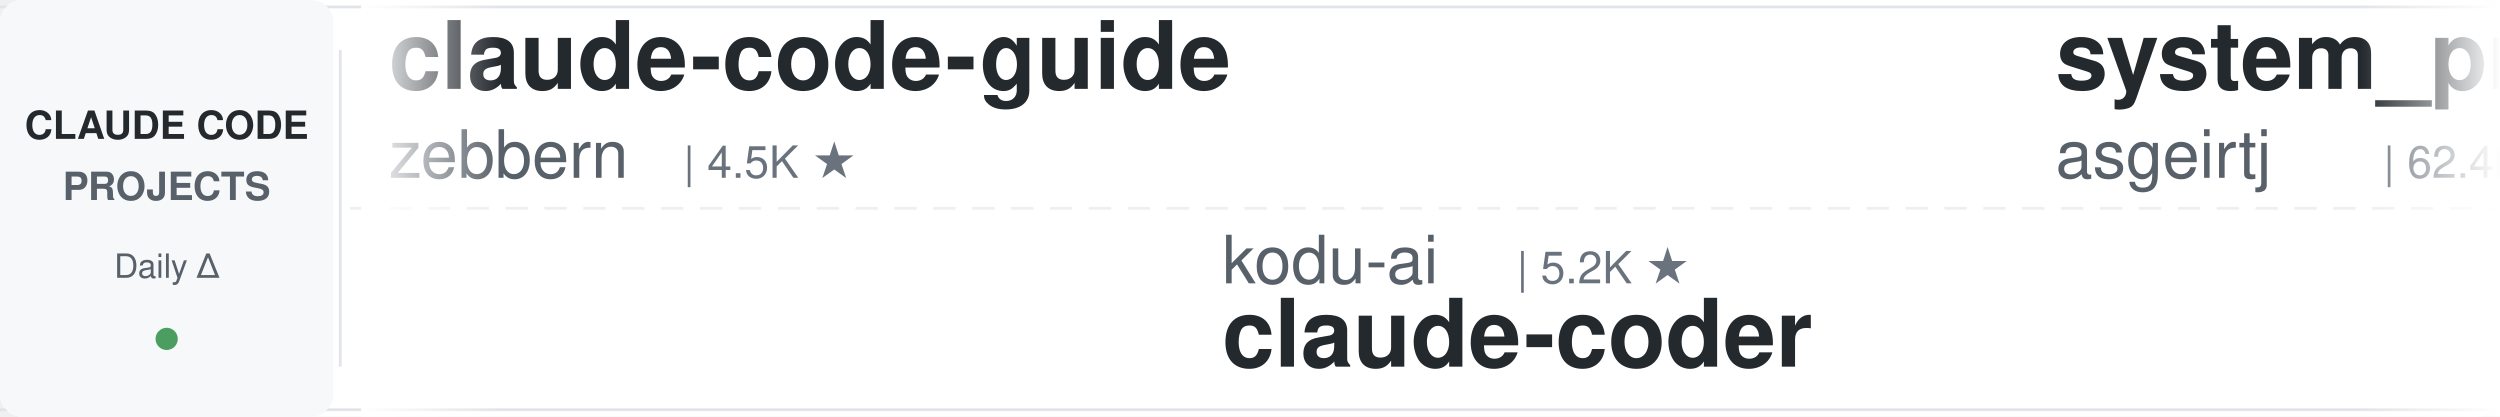
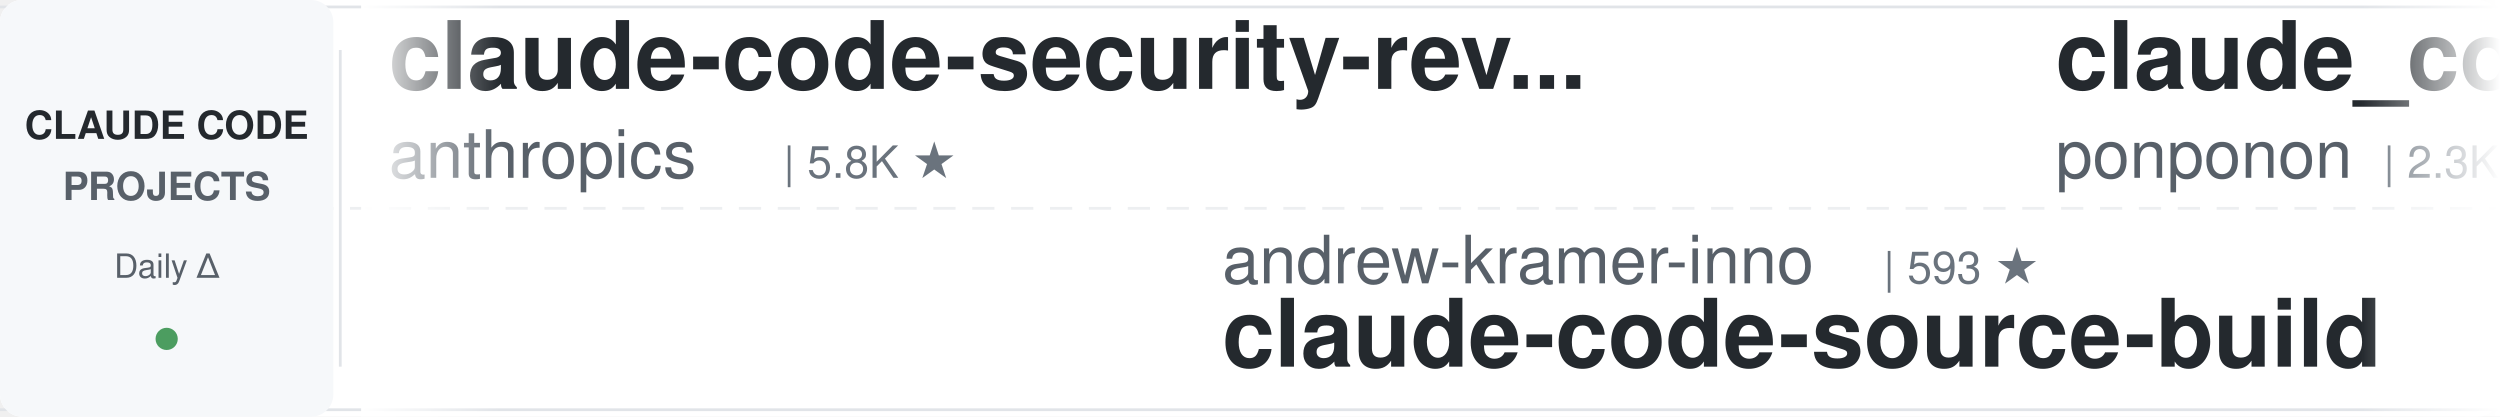
<svg xmlns="http://www.w3.org/2000/svg" width="900" height="150">
  <defs>
    <linearGradient id="leftFade" x1="0%" y1="0%" x2="100%" y2="0%">
      <stop offset="0%" style="stop-color:#ffffff;stop-opacity:1" />
      <stop offset="100%" style="stop-color:#ffffff;stop-opacity:0" />
    </linearGradient>
    <linearGradient id="rightFade" x1="0%" y1="0%" x2="100%" y2="0%">
      <stop offset="0%" style="stop-color:#ffffff;stop-opacity:0" />
      <stop offset="100%" style="stop-color:#ffffff;stop-opacity:1" />
    </linearGradient>
  </defs>
  <rect width="900" height="150" fill="#ffffff" rx="8" />
  <rect x="0" y="2" width="900" height="1" fill="#e1e4e8" />
  <rect x="0" y="147" width="900" height="1" fill="#e1e4e8" />
  <line x1="0" y1="75" x2="900" y2="75" stroke="#e1e4e8" stroke-width="1" stroke-dasharray="8 6" opacity="0.6" />
  <rect x="0" y="0" width="120" height="150" fill="#f6f8fa" rx="8" />
  <text x="60" y="50" font-family="-apple-system, BlinkMacSystemFont, 'Segoe UI', Helvetica, Arial, sans-serif" font-size="14" font-weight="600" fill="#24292e" text-anchor="middle">CLAUDE CODE</text>
  <text x="60" y="72" font-family="-apple-system, BlinkMacSystemFont, 'Segoe UI', Helvetica, Arial, sans-serif" font-size="14" font-weight="600" fill="#586069" text-anchor="middle">PROJECTS</text>
  <text x="60" y="100" font-family="-apple-system, BlinkMacSystemFont, 'Segoe UI', Helvetica, Arial, sans-serif" font-size="12" font-weight="500" fill="#586069" text-anchor="middle">Daily Δ</text>
  <circle cx="60" cy="122" r="4" fill="#22863a" opacity="0.8" />
  <rect x="122" y="18" width="1" height="114" fill="#e1e4e8" />
  <clipPath id="tickerClip">
    <rect x="130" y="0" width="770" height="150" />
  </clipPath>
  <g clip-path="url(#tickerClip)">
    <g id="tickerItems">
      <animateTransform attributeName="transform" attributeType="XML" type="translate" from="0 0" to="-3000 0" dur="54s" repeatCount="indefinite" />
      <g transform="translate(0, 0)">
-         <text x="140" y="32" font-family="-apple-system, BlinkMacSystemFont, 'Segoe UI', Helvetica, Arial, sans-serif" font-size="34" font-weight="600" fill="#24292e">claude-code-guide</text>
-         <text x="140" y="64" font-family="-apple-system, BlinkMacSystemFont, 'Segoe UI', Helvetica, Arial, sans-serif" font-size="24" font-weight="400" fill="#586069">zebbern</text>
-         <text x="246" y="64" font-family="-apple-system, BlinkMacSystemFont, 'Segoe UI', Helvetica, Arial, sans-serif" font-size="16" font-weight="500" fill="#6a737d">| 4.5K ★</text>
+         <text x="140" y="32" font-family="-apple-system, BlinkMacSystemFont, 'Segoe UI', Helvetica, Arial, sans-serif" font-size="34" font-weight="600" fill="#24292e">claude-code-security-rev...</text>
+         <text x="140" y="64" font-family="-apple-system, BlinkMacSystemFont, 'Segoe UI', Helvetica, Arial, sans-serif" font-size="24" font-weight="400" fill="#586069">anthropics</text>
+         <text x="282" y="64" font-family="-apple-system, BlinkMacSystemFont, 'Segoe UI', Helvetica, Arial, sans-serif" font-size="16" font-weight="500" fill="#6a737d">| 5.8K ★</text>
      </g>
      <g transform="translate(300, 0)">
-         <text x="140" y="102" font-family="-apple-system, BlinkMacSystemFont, 'Segoe UI', Helvetica, Arial, sans-serif" font-size="24" font-weight="400" fill="#586069">kodu-ai</text>
-         <text x="246" y="102" font-family="-apple-system, BlinkMacSystemFont, 'Segoe UI', Helvetica, Arial, sans-serif" font-size="16" font-weight="500" fill="#6a737d">| 5.2K ★</text>
-         <text x="140" y="132" font-family="-apple-system, BlinkMacSystemFont, 'Segoe UI', Helvetica, Arial, sans-serif" font-size="34" font-weight="600" fill="#24292e">claude-coder</text>
+         <text x="140" y="102" font-family="-apple-system, BlinkMacSystemFont, 'Segoe UI', Helvetica, Arial, sans-serif" font-size="24" font-weight="400" fill="#586069">andrew-kramer-inno</text>
+         <text x="378" y="102" font-family="-apple-system, BlinkMacSystemFont, 'Segoe UI', Helvetica, Arial, sans-serif" font-size="16" font-weight="500" fill="#6a737d">| 593 ★</text>
+         <text x="140" y="132" font-family="-apple-system, BlinkMacSystemFont, 'Segoe UI', Helvetica, Arial, sans-serif" font-size="34" font-weight="600" fill="#24292e">claude-code-source-build</text>
      </g>
      <g transform="translate(600, 0)">
+         <text x="140" y="32" font-family="-apple-system, BlinkMacSystemFont, 'Segoe UI', Helvetica, Arial, sans-serif" font-size="34" font-weight="600" fill="#24292e">claude_code_src</text>
+         <text x="140" y="64" font-family="-apple-system, BlinkMacSystemFont, 'Segoe UI', Helvetica, Arial, sans-serif" font-size="24" font-weight="400" fill="#586069">ponponon</text>
+         <text x="258" y="64" font-family="-apple-system, BlinkMacSystemFont, 'Segoe UI', Helvetica, Arial, sans-serif" font-size="16" font-weight="500" fill="#6a737d">| 2.3K ★</text>
+       </g>
+       <g transform="translate(900, 0)">
+         <text x="140" y="102" font-family="-apple-system, BlinkMacSystemFont, 'Segoe UI', Helvetica, Arial, sans-serif" font-size="24" font-weight="400" fill="#586069">zebbern</text>
+         <text x="246" y="102" font-family="-apple-system, BlinkMacSystemFont, 'Segoe UI', Helvetica, Arial, sans-serif" font-size="16" font-weight="500" fill="#6a737d">| 4.5K ★</text>
+         <text x="140" y="132" font-family="-apple-system, BlinkMacSystemFont, 'Segoe UI', Helvetica, Arial, sans-serif" font-size="34" font-weight="600" fill="#24292e">claude-code-guide</text>
+       </g>
+       <g transform="translate(1200, 0)">
        <text x="140" y="32" font-family="-apple-system, BlinkMacSystemFont, 'Segoe UI', Helvetica, Arial, sans-serif" font-size="34" font-weight="600" fill="#24292e">system_prompts_leaks</text>
        <text x="140" y="64" font-family="-apple-system, BlinkMacSystemFont, 'Segoe UI', Helvetica, Arial, sans-serif" font-size="24" font-weight="400" fill="#586069">asgeirtj</text>
        <text x="258" y="64" font-family="-apple-system, BlinkMacSystemFont, 'Segoe UI', Helvetica, Arial, sans-serif" font-size="16" font-weight="500" fill="#6a737d">| 62.4K ★</text>
      </g>
-       <g transform="translate(900, 0)">
-         <text x="140" y="102" font-family="-apple-system, BlinkMacSystemFont, 'Segoe UI', Helvetica, Arial, sans-serif" font-size="24" font-weight="400" fill="#586069">AprilNEA</text>
-         <text x="258" y="102" font-family="-apple-system, BlinkMacSystemFont, 'Segoe UI', Helvetica, Arial, sans-serif" font-size="16" font-weight="500" fill="#6a737d">| 394 ★</text>
-         <text x="140" y="132" font-family="-apple-system, BlinkMacSystemFont, 'Segoe UI', Helvetica, Arial, sans-serif" font-size="34" font-weight="600" fill="#24292e">claude-code-source</text>
-       </g>
-       <g transform="translate(1200, 0)">
-         <text x="140" y="32" font-family="-apple-system, BlinkMacSystemFont, 'Segoe UI', Helvetica, Arial, sans-serif" font-size="34" font-weight="600" fill="#24292e">ClaudeCodeAgents</text>
-         <text x="140" y="64" font-family="-apple-system, BlinkMacSystemFont, 'Segoe UI', Helvetica, Arial, sans-serif" font-size="24" font-weight="400" fill="#586069">darcyegb</text>
-         <text x="258" y="64" font-family="-apple-system, BlinkMacSystemFont, 'Segoe UI', Helvetica, Arial, sans-serif" font-size="16" font-weight="500" fill="#6a737d">| 755 ★</text>
-       </g>
      <g transform="translate(1500, 0)">
-         <text x="140" y="102" font-family="-apple-system, BlinkMacSystemFont, 'Segoe UI', Helvetica, Arial, sans-serif" font-size="24" font-weight="400" fill="#586069">oboard</text>
-         <text x="234" y="102" font-family="-apple-system, BlinkMacSystemFont, 'Segoe UI', Helvetica, Arial, sans-serif" font-size="16" font-weight="500" fill="#6a737d">| 3.3K ★</text>
-         <text x="140" y="132" font-family="-apple-system, BlinkMacSystemFont, 'Segoe UI', Helvetica, Arial, sans-serif" font-size="34" font-weight="600" fill="#24292e">claude-code-rev</text>
+         <text x="140" y="102" font-family="-apple-system, BlinkMacSystemFont, 'Segoe UI', Helvetica, Arial, sans-serif" font-size="24" font-weight="400" fill="#586069">Chachamaru127</text>
+         <text x="318" y="102" font-family="-apple-system, BlinkMacSystemFont, 'Segoe UI', Helvetica, Arial, sans-serif" font-size="16" font-weight="500" fill="#6a737d">| 3.0K ★</text>
+         <text x="140" y="132" font-family="-apple-system, BlinkMacSystemFont, 'Segoe UI', Helvetica, Arial, sans-serif" font-size="34" font-weight="600" fill="#24292e">claude-code-harness</text>
      </g>
      <g transform="translate(1800, 0)">
-         <text x="140" y="32" font-family="-apple-system, BlinkMacSystemFont, 'Segoe UI', Helvetica, Arial, sans-serif" font-size="34" font-weight="600" fill="#24292e">free-claude-code</text>
-         <text x="140" y="64" font-family="-apple-system, BlinkMacSystemFont, 'Segoe UI', Helvetica, Arial, sans-serif" font-size="24" font-weight="400" fill="#586069">Alishahryar1</text>
-         <text x="306" y="64" font-family="-apple-system, BlinkMacSystemFont, 'Segoe UI', Helvetica, Arial, sans-serif" font-size="16" font-weight="500" fill="#6a737d">| 44.5K ★</text>
+         <text x="140" y="32" font-family="-apple-system, BlinkMacSystemFont, 'Segoe UI', Helvetica, Arial, sans-serif" font-size="34" font-weight="600" fill="#24292e">claude-code-router</text>
+         <text x="140" y="64" font-family="-apple-system, BlinkMacSystemFont, 'Segoe UI', Helvetica, Arial, sans-serif" font-size="24" font-weight="400" fill="#586069">musistudio</text>
+         <text x="282" y="64" font-family="-apple-system, BlinkMacSystemFont, 'Segoe UI', Helvetica, Arial, sans-serif" font-size="16" font-weight="500" fill="#6a737d">| 36.4K ★</text>
      </g>
      <g transform="translate(2100, 0)">
-         <text x="140" y="102" font-family="-apple-system, BlinkMacSystemFont, 'Segoe UI', Helvetica, Arial, sans-serif" font-size="24" font-weight="400" fill="#586069">wanshuiyin</text>
-         <text x="282" y="102" font-family="-apple-system, BlinkMacSystemFont, 'Segoe UI', Helvetica, Arial, sans-serif" font-size="16" font-weight="500" fill="#6a737d">| 14.3K ★</text>
-         <text x="140" y="132" font-family="-apple-system, BlinkMacSystemFont, 'Segoe UI', Helvetica, Arial, sans-serif" font-size="34" font-weight="600" fill="#24292e">Auto-claude-code-researc...</text>
+         <text x="140" y="102" font-family="-apple-system, BlinkMacSystemFont, 'Segoe UI', Helvetica, Arial, sans-serif" font-size="24" font-weight="400" fill="#586069">disler</text>
+         <text x="234" y="102" font-family="-apple-system, BlinkMacSystemFont, 'Segoe UI', Helvetica, Arial, sans-serif" font-size="16" font-weight="500" fill="#6a737d">| 3.9K ★</text>
+         <text x="140" y="132" font-family="-apple-system, BlinkMacSystemFont, 'Segoe UI', Helvetica, Arial, sans-serif" font-size="34" font-weight="600" fill="#24292e">claude-code-hooks-master...</text>
      </g>
      <g transform="translate(2400, 0)">
-         <text x="140" y="32" font-family="-apple-system, BlinkMacSystemFont, 'Segoe UI', Helvetica, Arial, sans-serif" font-size="34" font-weight="600" fill="#24292e">claude-code-reverse</text>
-         <text x="140" y="64" font-family="-apple-system, BlinkMacSystemFont, 'Segoe UI', Helvetica, Arial, sans-serif" font-size="24" font-weight="400" fill="#586069">Yuyz0112</text>
-         <text x="258" y="64" font-family="-apple-system, BlinkMacSystemFont, 'Segoe UI', Helvetica, Arial, sans-serif" font-size="16" font-weight="500" fill="#6a737d">| 2.4K ★</text>
+         <text x="140" y="32" font-family="-apple-system, BlinkMacSystemFont, 'Segoe UI', Helvetica, Arial, sans-serif" font-size="34" font-weight="600" fill="#24292e">claude-code-system-promp...</text>
+         <text x="140" y="64" font-family="-apple-system, BlinkMacSystemFont, 'Segoe UI', Helvetica, Arial, sans-serif" font-size="24" font-weight="400" fill="#586069">Piebald-AI</text>
+         <text x="282" y="64" font-family="-apple-system, BlinkMacSystemFont, 'Segoe UI', Helvetica, Arial, sans-serif" font-size="16" font-weight="500" fill="#6a737d">| 12.2K ★</text>
      </g>
      <g transform="translate(2700, 0)">
-         <text x="140" y="102" font-family="-apple-system, BlinkMacSystemFont, 'Segoe UI', Helvetica, Arial, sans-serif" font-size="24" font-weight="400" fill="#586069">feiskyer</text>
-         <text x="258" y="102" font-family="-apple-system, BlinkMacSystemFont, 'Segoe UI', Helvetica, Arial, sans-serif" font-size="16" font-weight="500" fill="#6a737d">| 1.6K ★</text>
-         <text x="140" y="132" font-family="-apple-system, BlinkMacSystemFont, 'Segoe UI', Helvetica, Arial, sans-serif" font-size="34" font-weight="600" fill="#24292e">claude-code-settings</text>
+         <text x="140" y="102" font-family="-apple-system, BlinkMacSystemFont, 'Segoe UI', Helvetica, Arial, sans-serif" font-size="24" font-weight="400" fill="#586069">repowise-dev</text>
+         <text x="306" y="102" font-family="-apple-system, BlinkMacSystemFont, 'Segoe UI', Helvetica, Arial, sans-serif" font-size="16" font-weight="500" fill="#6a737d">| 1.2K ★</text>
+         <text x="140" y="132" font-family="-apple-system, BlinkMacSystemFont, 'Segoe UI', Helvetica, Arial, sans-serif" font-size="34" font-weight="600" fill="#24292e">claude-code-prompts</text>
      </g>
      <g transform="translate(3000, 0)">
-         <text x="140" y="32" font-family="-apple-system, BlinkMacSystemFont, 'Segoe UI', Helvetica, Arial, sans-serif" font-size="34" font-weight="600" fill="#24292e">claude-code-guide</text>
-         <text x="140" y="64" font-family="-apple-system, BlinkMacSystemFont, 'Segoe UI', Helvetica, Arial, sans-serif" font-size="24" font-weight="400" fill="#586069">zebbern</text>
-         <text x="246" y="64" font-family="-apple-system, BlinkMacSystemFont, 'Segoe UI', Helvetica, Arial, sans-serif" font-size="16" font-weight="500" fill="#6a737d">| 4.5K ★</text>
+         <text x="140" y="32" font-family="-apple-system, BlinkMacSystemFont, 'Segoe UI', Helvetica, Arial, sans-serif" font-size="34" font-weight="600" fill="#24292e">claude-code-security-rev...</text>
+         <text x="140" y="64" font-family="-apple-system, BlinkMacSystemFont, 'Segoe UI', Helvetica, Arial, sans-serif" font-size="24" font-weight="400" fill="#586069">anthropics</text>
+         <text x="282" y="64" font-family="-apple-system, BlinkMacSystemFont, 'Segoe UI', Helvetica, Arial, sans-serif" font-size="16" font-weight="500" fill="#6a737d">| 5.8K ★</text>
      </g>
      <g transform="translate(3300, 0)">
-         <text x="140" y="102" font-family="-apple-system, BlinkMacSystemFont, 'Segoe UI', Helvetica, Arial, sans-serif" font-size="24" font-weight="400" fill="#586069">kodu-ai</text>
-         <text x="246" y="102" font-family="-apple-system, BlinkMacSystemFont, 'Segoe UI', Helvetica, Arial, sans-serif" font-size="16" font-weight="500" fill="#6a737d">| 5.2K ★</text>
-         <text x="140" y="132" font-family="-apple-system, BlinkMacSystemFont, 'Segoe UI', Helvetica, Arial, sans-serif" font-size="34" font-weight="600" fill="#24292e">claude-coder</text>
+         <text x="140" y="102" font-family="-apple-system, BlinkMacSystemFont, 'Segoe UI', Helvetica, Arial, sans-serif" font-size="24" font-weight="400" fill="#586069">andrew-kramer-inno</text>
+         <text x="378" y="102" font-family="-apple-system, BlinkMacSystemFont, 'Segoe UI', Helvetica, Arial, sans-serif" font-size="16" font-weight="500" fill="#6a737d">| 593 ★</text>
+         <text x="140" y="132" font-family="-apple-system, BlinkMacSystemFont, 'Segoe UI', Helvetica, Arial, sans-serif" font-size="34" font-weight="600" fill="#24292e">claude-code-source-build</text>
      </g>
      <g transform="translate(3600, 0)">
-         <text x="140" y="32" font-family="-apple-system, BlinkMacSystemFont, 'Segoe UI', Helvetica, Arial, sans-serif" font-size="34" font-weight="600" fill="#24292e">system_prompts_leaks</text>
-         <text x="140" y="64" font-family="-apple-system, BlinkMacSystemFont, 'Segoe UI', Helvetica, Arial, sans-serif" font-size="24" font-weight="400" fill="#586069">asgeirtj</text>
-         <text x="258" y="64" font-family="-apple-system, BlinkMacSystemFont, 'Segoe UI', Helvetica, Arial, sans-serif" font-size="16" font-weight="500" fill="#6a737d">| 62.4K ★</text>
+         <text x="140" y="32" font-family="-apple-system, BlinkMacSystemFont, 'Segoe UI', Helvetica, Arial, sans-serif" font-size="34" font-weight="600" fill="#24292e">claude_code_src</text>
+         <text x="140" y="64" font-family="-apple-system, BlinkMacSystemFont, 'Segoe UI', Helvetica, Arial, sans-serif" font-size="24" font-weight="400" fill="#586069">ponponon</text>
+         <text x="258" y="64" font-family="-apple-system, BlinkMacSystemFont, 'Segoe UI', Helvetica, Arial, sans-serif" font-size="16" font-weight="500" fill="#6a737d">| 2.3K ★</text>
      </g>
      <g transform="translate(3900, 0)">
-         <text x="140" y="102" font-family="-apple-system, BlinkMacSystemFont, 'Segoe UI', Helvetica, Arial, sans-serif" font-size="24" font-weight="400" fill="#586069">AprilNEA</text>
-         <text x="258" y="102" font-family="-apple-system, BlinkMacSystemFont, 'Segoe UI', Helvetica, Arial, sans-serif" font-size="16" font-weight="500" fill="#6a737d">| 394 ★</text>
-         <text x="140" y="132" font-family="-apple-system, BlinkMacSystemFont, 'Segoe UI', Helvetica, Arial, sans-serif" font-size="34" font-weight="600" fill="#24292e">claude-code-source</text>
+         <text x="140" y="102" font-family="-apple-system, BlinkMacSystemFont, 'Segoe UI', Helvetica, Arial, sans-serif" font-size="24" font-weight="400" fill="#586069">zebbern</text>
+         <text x="246" y="102" font-family="-apple-system, BlinkMacSystemFont, 'Segoe UI', Helvetica, Arial, sans-serif" font-size="16" font-weight="500" fill="#6a737d">| 4.5K ★</text>
+         <text x="140" y="132" font-family="-apple-system, BlinkMacSystemFont, 'Segoe UI', Helvetica, Arial, sans-serif" font-size="34" font-weight="600" fill="#24292e">claude-code-guide</text>
      </g>
    </g>
  </g>
  <rect x="130" y="0" width="50" height="150" fill="url(#leftFade)" />
  <rect x="850" y="0" width="50" height="150" fill="url(#rightFade)" />
</svg>
